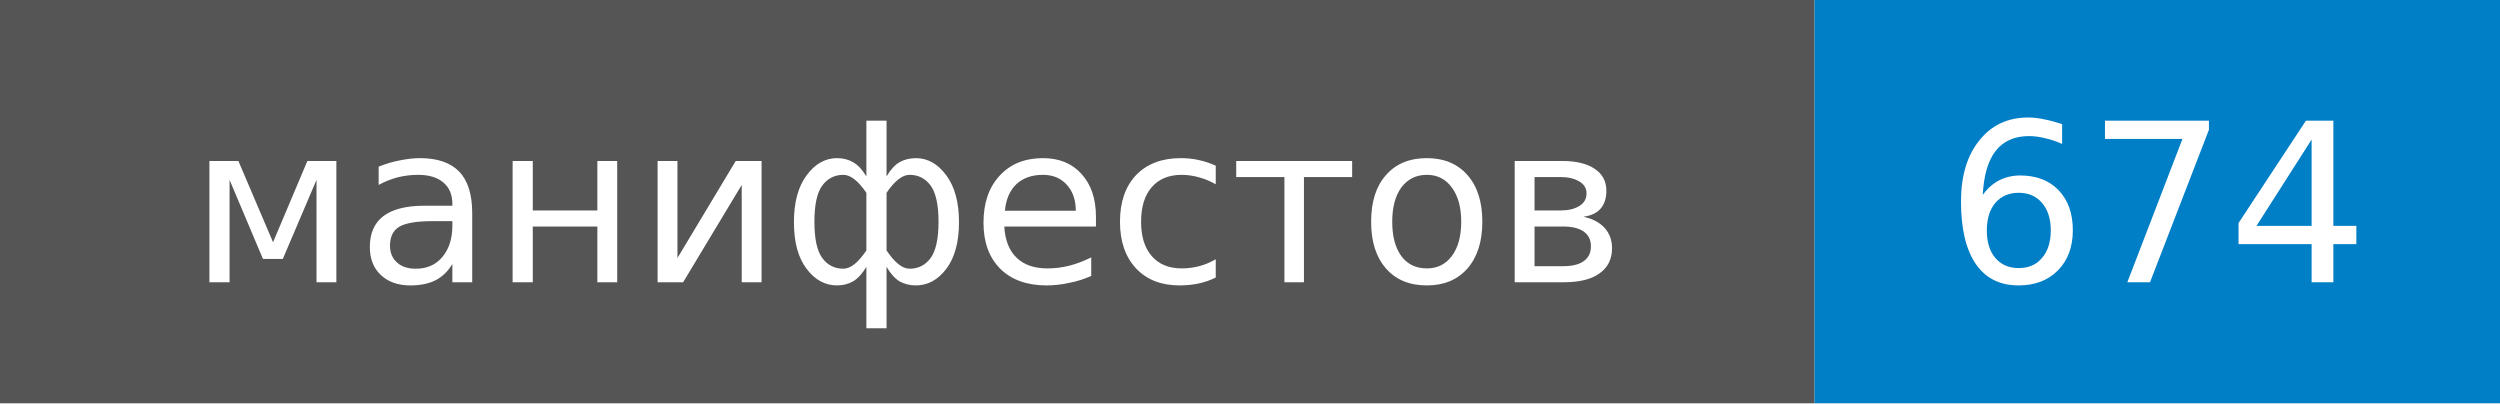
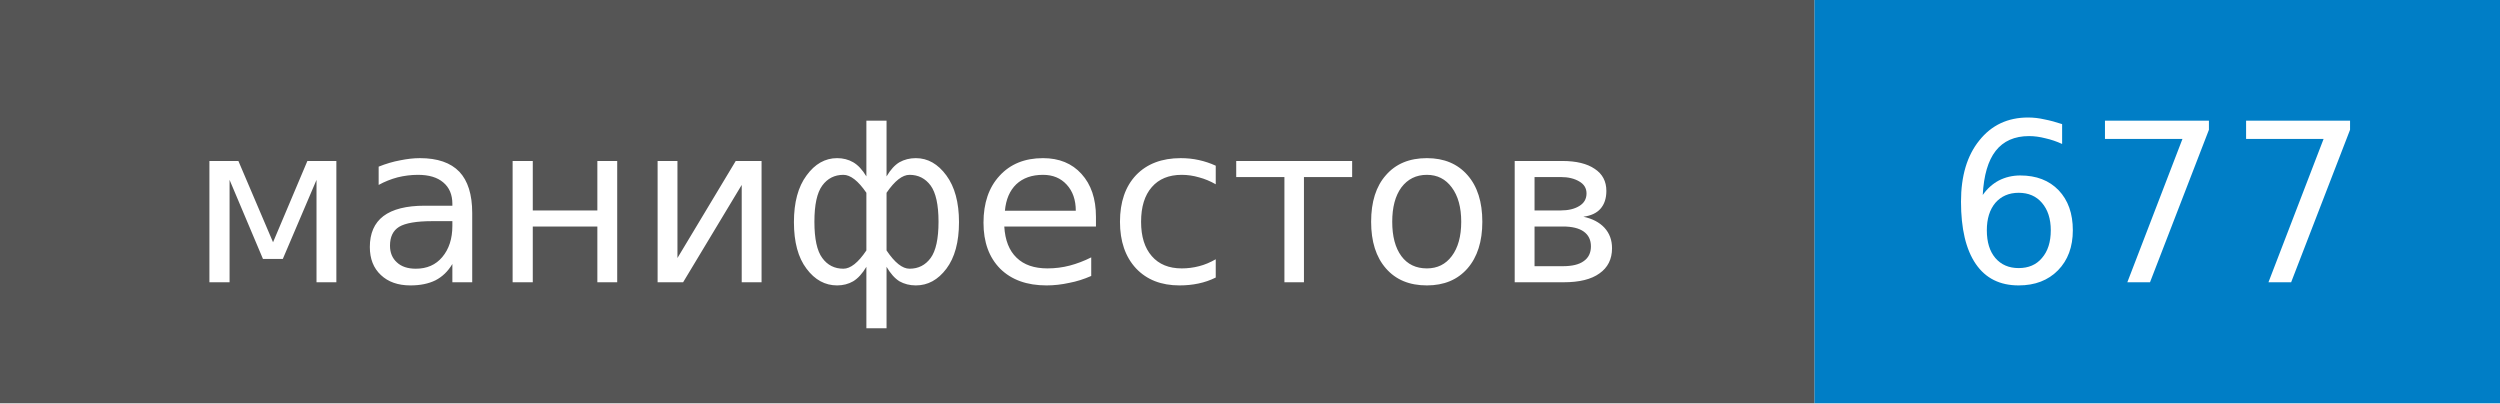
- <svg xmlns="http://www.w3.org/2000/svg" width="124" height="20" role="img" aria-label="манифестов: 674">
+ <svg xmlns="http://www.w3.org/2000/svg" width="124" height="20" role="img" aria-label="манифестов: 677">
  <style>rect.label-bg{fill:#555}@media (prefers-color-scheme:dark){rect.label-bg{fill:#3f3f3f}}text{font-family:Verdana,DejaVu Sans,Geneva,sans-serif;font-size:11px;fill:#fff}</style>
  <rect class="label-bg" width="90" height="20" />
  <rect x="90" width="34" height="20" fill="#007ec6" />
  <text x="45" y="14" text-anchor="middle">манифестов</text>
-   <text x="107" y="14" text-anchor="middle">674</text>
+   <text x="107" y="14" text-anchor="middle">677</text>
</svg>
